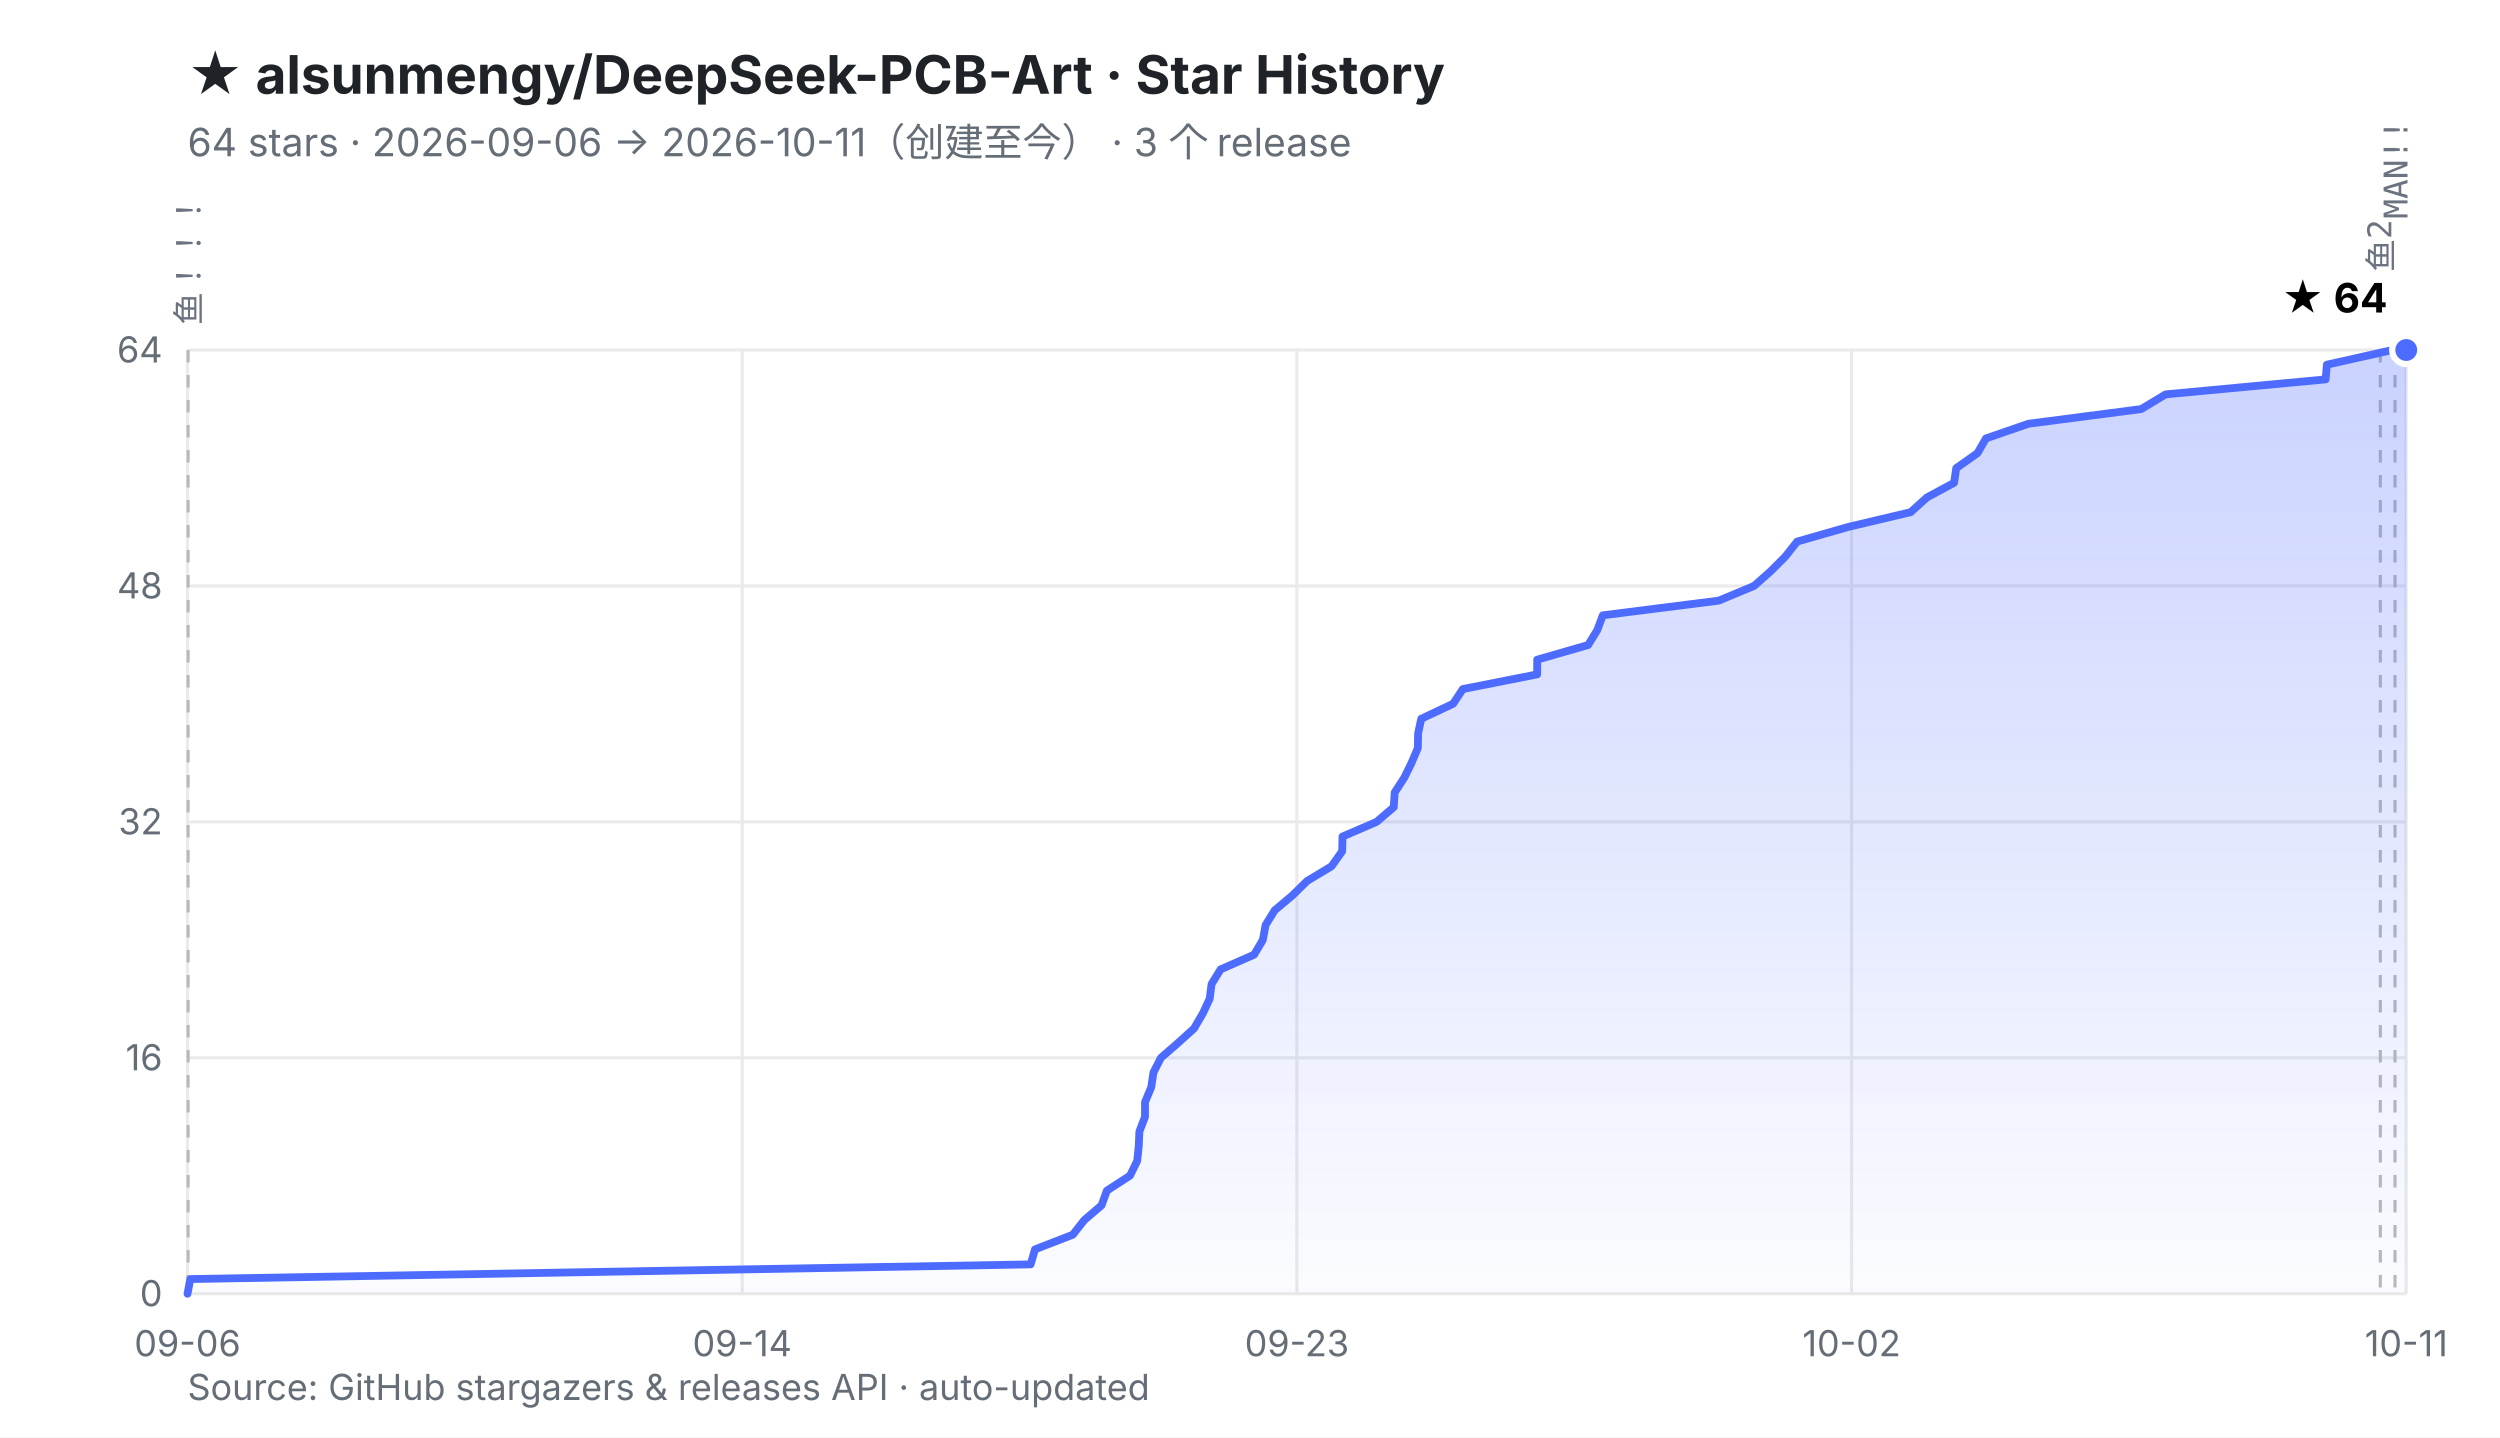
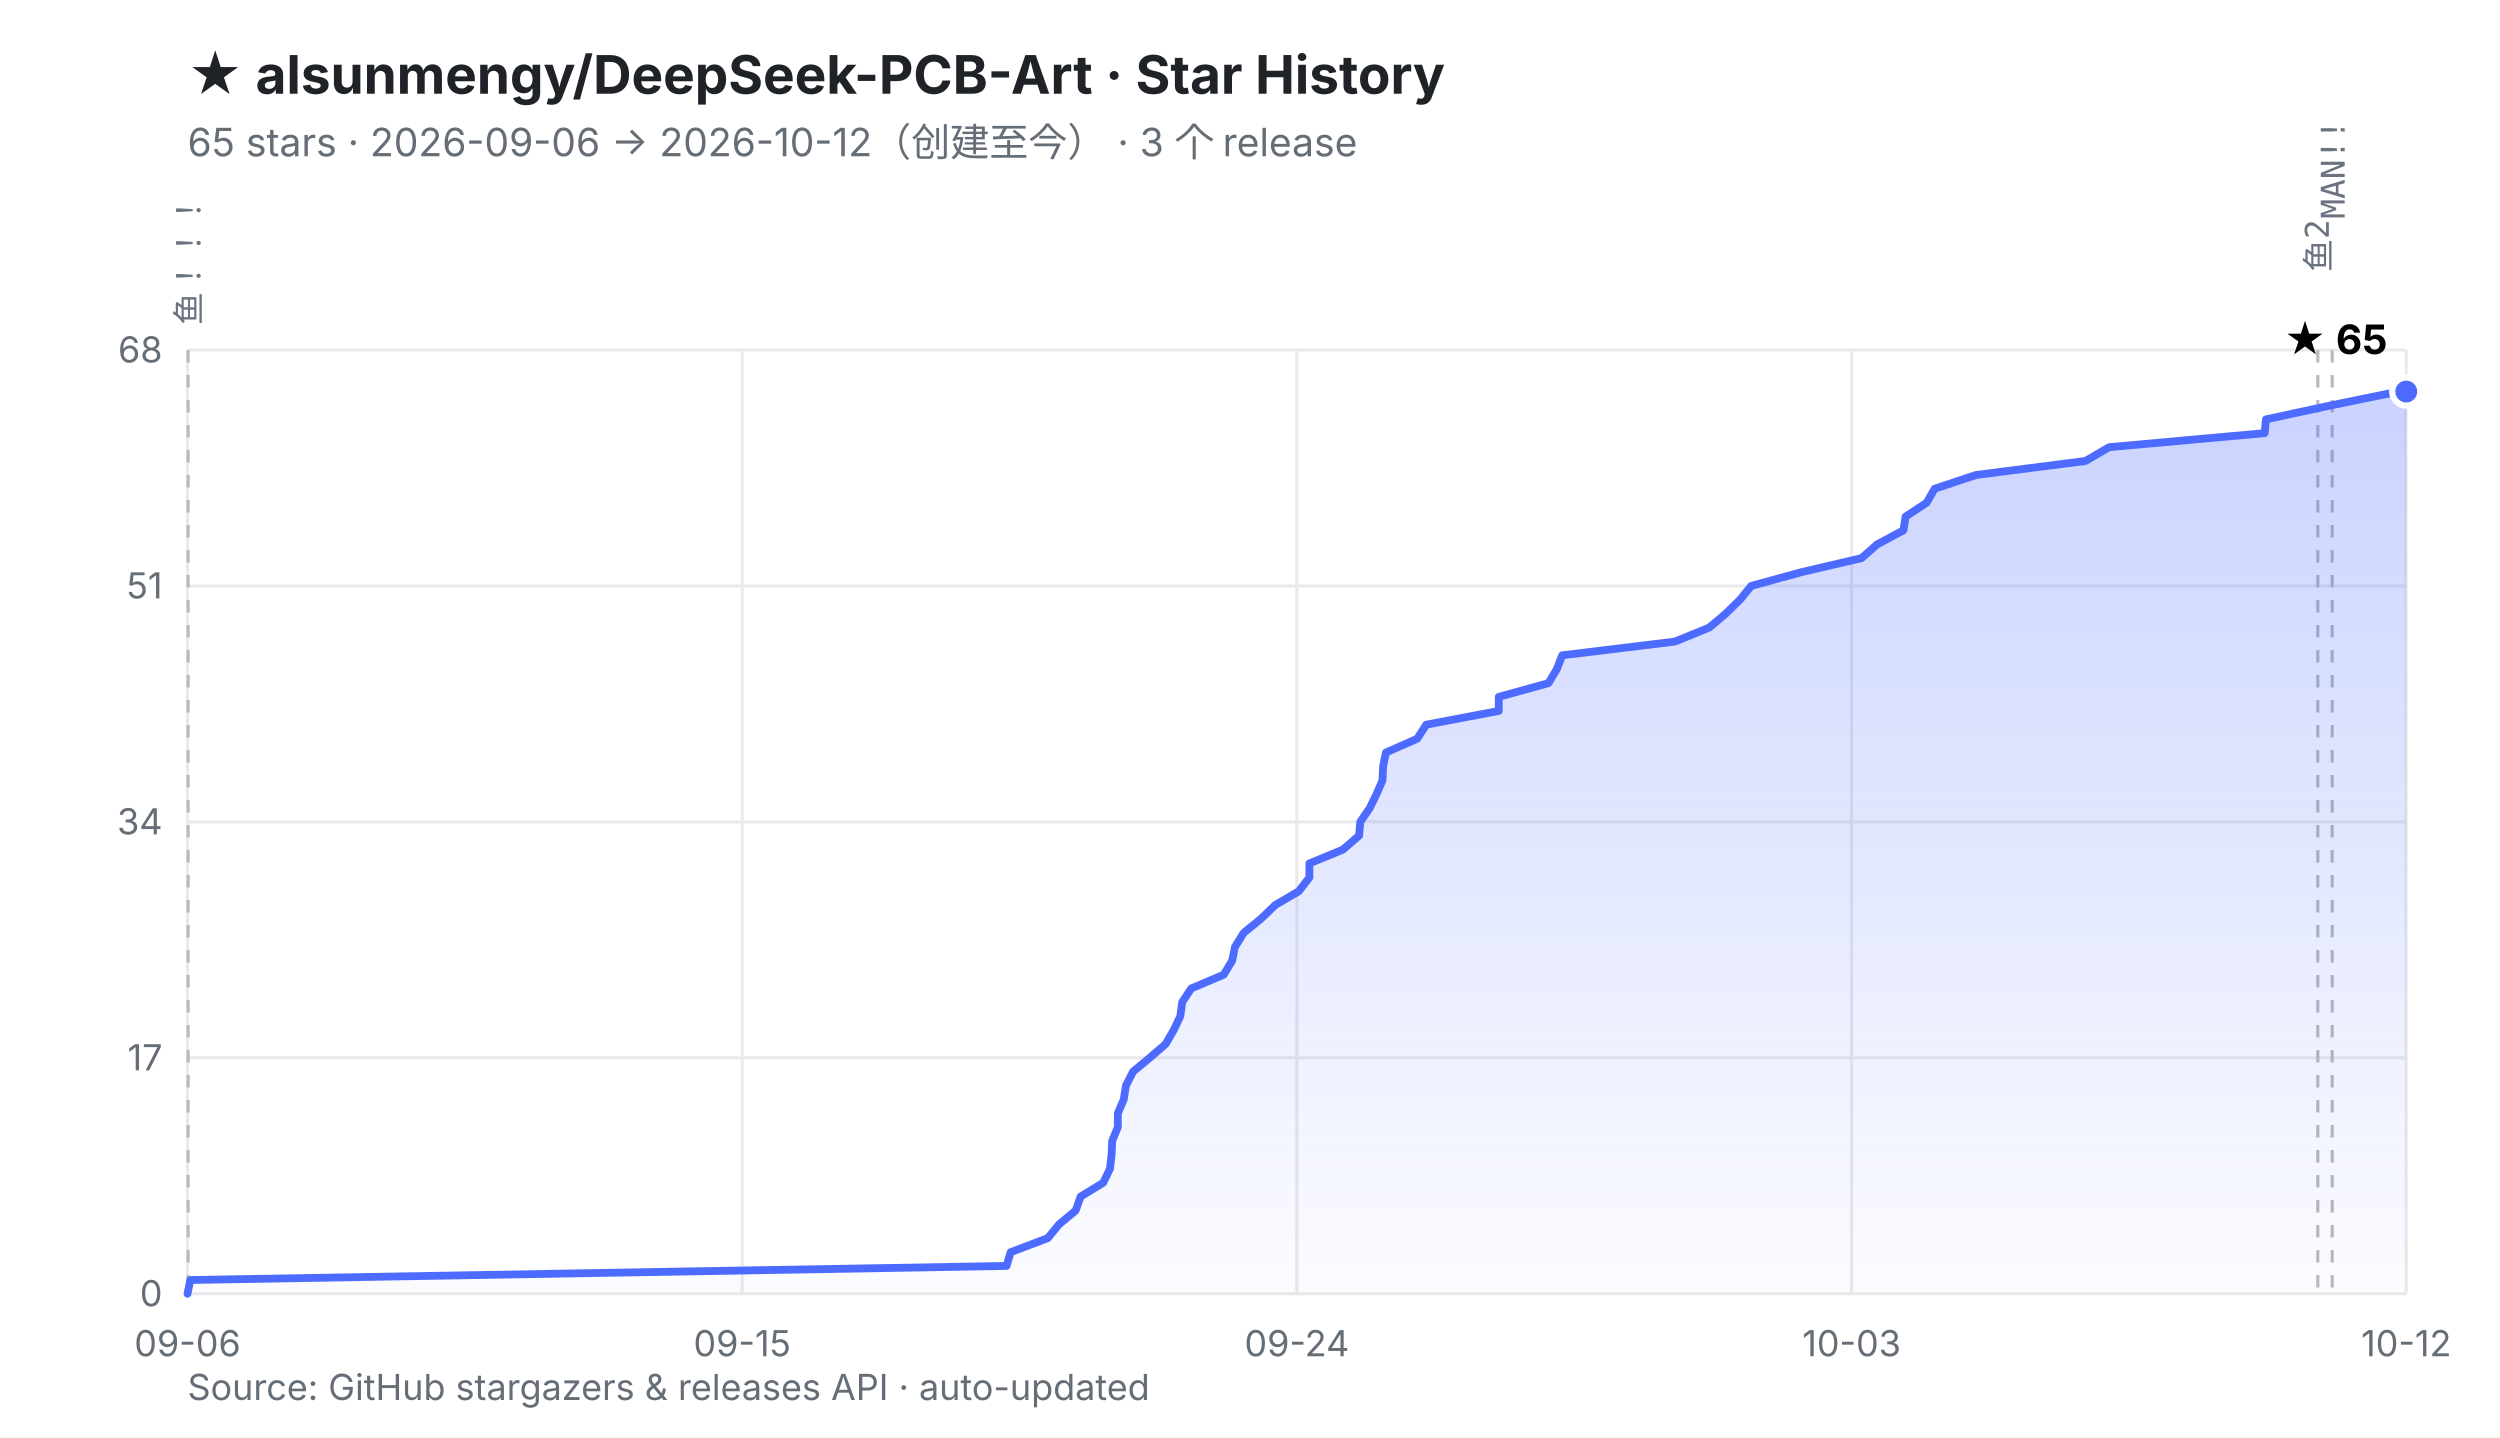
<svg xmlns="http://www.w3.org/2000/svg" viewBox="0 0 800 460" width="800" height="460" role="img" aria-labelledby="t d">
  <defs>
    <linearGradient id="fill" x1="0" y1="0" x2="0" y2="1">
      <stop offset="0%" stop-color="#4D6BFE" stop-opacity="0.30" />
      <stop offset="100%" stop-color="#4D6BFE" stop-opacity="0.02" />
    </linearGradient>
  </defs>
  <rect width="800" height="460" fill="#ffffff" />
  <style>
    .ttl{font:700 17px -apple-system,BlinkMacSystemFont,'Segoe UI','PingFang SC','Microsoft YaHei',sans-serif;fill:#1f2328}
    .sub{font:400 12.5px -apple-system,BlinkMacSystemFont,'Segoe UI','PingFang SC','Microsoft YaHei',sans-serif;fill:#656d76}
    .ax{font:400 11.5px -apple-system,BlinkMacSystemFont,'Segoe UI','PingFang SC',sans-serif;fill:#656d76}
    .val{font:700 13px -apple-system,BlinkMacSystemFont,'Segoe UI','PingFang SC',sans-serif;fill="#4D6BFE"}
    .rel{font:400 10.5px ui-monospace,SFMono-Regular,Menlo,monospace;fill:#6b7280}
  </style>
  <text x="60" y="30" class="ttl">★ alsunmengy/DeepSeek-PCB-Art · Star History</text>
-   <text x="60" y="50" class="sub">64 stars · 2026-09-06 → 2026-10-11（创建至今）  ·  3 个 release</text>
+   <text x="60" y="50" class="sub">65 stars · 2026-09-06 → 2026-10-12（创建至今）  ·  3 个 release</text>
  <line x1="60.0" y1="414.0" x2="770.0" y2="414.0" stroke="#eaeaea" stroke-width="1" />
  <line x1="60.0" y1="338.5" x2="770.0" y2="338.5" stroke="#eaeaea" stroke-width="1" />
  <line x1="60.0" y1="263.0" x2="770.0" y2="263.0" stroke="#eaeaea" stroke-width="1" />
  <line x1="60.0" y1="187.5" x2="770.0" y2="187.5" stroke="#eaeaea" stroke-width="1" />
  <line x1="60.0" y1="112.0" x2="770.0" y2="112.0" stroke="#eaeaea" stroke-width="1" />
  <line x1="60.0" y1="112.0" x2="60.0" y2="414.0" stroke="#eaeaea" stroke-width="1" />
  <line x1="237.5" y1="112.0" x2="237.5" y2="414.0" stroke="#eaeaea" stroke-width="1" />
  <line x1="415.0" y1="112.0" x2="415.0" y2="414.0" stroke="#eaeaea" stroke-width="1" />
  <line x1="592.5" y1="112.0" x2="592.5" y2="414.0" stroke="#eaeaea" stroke-width="1" />
  <line x1="770.0" y1="112.0" x2="770.0" y2="414.0" stroke="#eaeaea" stroke-width="1" />
  <line x1="60.2" y1="112.0" x2="60.2" y2="414.0" stroke="#b9b9b9" stroke-width="1" stroke-dasharray="4 4" />
-   <line x1="761.7" y1="112.0" x2="761.7" y2="414.0" stroke="#b9b9b9" stroke-width="1" stroke-dasharray="4 4" />
-   <line x1="766.4" y1="112.0" x2="766.4" y2="414.0" stroke="#b9b9b9" stroke-width="1" stroke-dasharray="4 4" />
+   <line x1="741.7" y1="112.0" x2="741.7" y2="414.0" stroke="#b9b9b9" stroke-width="1" stroke-dasharray="4 4" />
+   <line x1="746.3" y1="112.0" x2="746.3" y2="414.0" stroke="#b9b9b9" stroke-width="1" stroke-dasharray="4 4" />
  <text transform="translate(64.2,104.0) rotate(-90)" class="rel">鱼！！！</text>
-   <text transform="translate(765.7,87.0) rotate(-90)" class="rel">鱼2</text>
-   <text transform="translate(770.4,70.0) rotate(-90)" class="rel">MAN!!</text>
+   <text transform="translate(745.7,87.0) rotate(-90)" class="rel">鱼2</text>
+   <text transform="translate(750.3,70.0) rotate(-90)" class="rel">MAN!!</text>
  <text x="52.0" y="418.0" text-anchor="end" class="ax">0</text>
-   <text x="52.0" y="342.5" text-anchor="end" class="ax">16</text>
-   <text x="52.0" y="267.0" text-anchor="end" class="ax">32</text>
-   <text x="52.0" y="191.5" text-anchor="end" class="ax">48</text>
-   <text x="52.0" y="116.0" text-anchor="end" class="ax">64</text>
+   <text x="52.0" y="342.5" text-anchor="end" class="ax">17</text>
+   <text x="52.0" y="267.0" text-anchor="end" class="ax">34</text>
+   <text x="52.0" y="191.5" text-anchor="end" class="ax">51</text>
+   <text x="52.0" y="116.0" text-anchor="end" class="ax">68</text>
  <text x="60.0" y="434.0" text-anchor="middle" class="ax">09-06</text>
-   <text x="237.5" y="434.0" text-anchor="middle" class="ax">09-14</text>
-   <text x="415.0" y="434.0" text-anchor="middle" class="ax">09-23</text>
-   <text x="592.5" y="434.0" text-anchor="middle" class="ax">10-02</text>
-   <text x="770.0" y="434.0" text-anchor="middle" class="ax">10-11</text>
-   <polygon points="60.0,414.0 60.9,409.3 329.8,404.6 331.2,399.8 343.3,395.1 347.0,390.4 352.5,385.7 354.2,381.0 361.6,376.2 363.9,371.5 364.4,366.8 364.6,362.1 366.4,357.4 366.4,352.7 368.4,347.9 369.1,343.2 371.5,338.5 376.9,333.8 382.1,329.1 384.9,324.3 387.1,319.6 387.7,314.9 390.6,310.2 401.3,305.5 404.1,300.8 405.0,296.0 407.9,291.3 413.5,286.6 418.3,281.9 426.1,277.2 429.5,272.4 429.6,267.7 440.5,263.0 446.0,258.3 446.3,253.6 449.4,248.8 451.7,244.1 453.7,239.4 453.8,234.7 454.8,230.0 465.0,225.2 468.1,220.5 491.9,215.8 491.9,211.1 508.2,206.4 511.1,201.7 512.9,196.9 550.0,192.2 561.3,187.5 566.6,182.8 571.3,178.1 575.1,173.3 591.5,168.6 611.4,163.9 616.6,159.2 625.3,154.5 626.0,149.8 632.8,145.0 635.5,140.3 649.1,135.6 685.2,130.9 693.0,126.2 744.2,121.4 744.6,116.7 765.6,112.0 770.0,112.0 770.0,414.0 60.0,414.0" fill="url(#fill)" />
-   <polyline points="60.0,414.0 60.9,409.3 329.8,404.6 331.2,399.8 343.3,395.1 347.0,390.4 352.5,385.7 354.2,381.0 361.6,376.2 363.9,371.5 364.4,366.8 364.6,362.1 366.4,357.4 366.4,352.7 368.4,347.9 369.1,343.2 371.5,338.5 376.9,333.8 382.1,329.1 384.9,324.3 387.1,319.6 387.7,314.9 390.6,310.2 401.3,305.5 404.1,300.8 405.0,296.0 407.9,291.3 413.5,286.6 418.3,281.9 426.1,277.2 429.5,272.4 429.6,267.7 440.5,263.0 446.0,258.3 446.3,253.6 449.4,248.8 451.7,244.1 453.7,239.4 453.8,234.7 454.8,230.0 465.0,225.2 468.1,220.5 491.9,215.8 491.9,211.1 508.2,206.4 511.1,201.7 512.9,196.9 550.0,192.2 561.3,187.5 566.6,182.8 571.3,178.1 575.1,173.3 591.5,168.6 611.4,163.9 616.6,159.2 625.3,154.5 626.0,149.8 632.8,145.0 635.5,140.3 649.1,135.6 685.2,130.9 693.0,126.2 744.2,121.4 744.6,116.7 765.6,112.0 770.0,112.0" fill="none" stroke="#4D6BFE" stroke-width="2.5" stroke-linejoin="round" stroke-linecap="round" />
-   <circle cx="770.0" cy="112.0" r="4.5" fill="#4D6BFE" stroke="#ffffff" stroke-width="2" />
-   <text x="764.0" y="100.0" text-anchor="end" class="val">★ 64</text>
+   <text x="237.5" y="434.0" text-anchor="middle" class="ax">09-15</text>
+   <text x="415.0" y="434.0" text-anchor="middle" class="ax">09-24</text>
+   <text x="592.5" y="434.0" text-anchor="middle" class="ax">10-03</text>
+   <text x="770.0" y="434.0" text-anchor="middle" class="ax">10-12</text>
+   <polygon points="60.0,414.0 60.9,409.6 322.1,405.1 323.4,400.7 335.3,396.2 338.9,391.8 344.2,387.4 345.8,382.9 353.0,378.5 355.2,374.0 355.7,369.6 355.9,365.1 357.7,360.7 357.7,356.3 359.6,351.8 360.3,347.4 362.6,342.9 367.9,338.5 373.0,334.1 375.6,329.6 377.7,325.2 378.3,320.7 381.2,316.3 391.6,311.9 394.3,307.4 395.2,303.0 398.0,298.5 403.4,294.1 408.1,289.6 415.6,285.2 419.0,280.8 419.0,276.3 429.7,271.9 434.9,267.4 435.3,263.0 438.3,258.6 440.5,254.1 442.4,249.7 442.6,245.2 443.5,240.8 453.5,236.4 456.4,231.9 479.6,227.5 479.6,223.0 495.5,218.6 498.2,214.1 499.9,209.7 536.0,205.3 547.0,200.8 552.2,196.4 556.8,191.9 560.4,187.5 576.4,183.1 595.7,178.6 600.7,174.2 609.1,169.7 609.8,165.3 616.5,160.9 619.1,156.4 632.3,152.0 667.4,147.5 674.9,143.1 724.7,138.6 725.1,134.2 745.5,129.8 767.5,125.3 770.0,125.3 770.0,414.0 60.0,414.0" fill="url(#fill)" />
+   <polyline points="60.0,414.0 60.9,409.6 322.1,405.1 323.4,400.7 335.3,396.2 338.9,391.8 344.2,387.4 345.8,382.9 353.0,378.5 355.2,374.0 355.7,369.6 355.9,365.1 357.7,360.7 357.7,356.3 359.6,351.8 360.3,347.4 362.6,342.9 367.9,338.5 373.0,334.1 375.6,329.6 377.7,325.2 378.3,320.7 381.2,316.3 391.6,311.9 394.3,307.4 395.2,303.0 398.0,298.5 403.4,294.1 408.1,289.6 415.6,285.2 419.0,280.8 419.0,276.3 429.7,271.9 434.9,267.4 435.3,263.0 438.3,258.6 440.5,254.1 442.4,249.7 442.6,245.2 443.5,240.8 453.5,236.4 456.4,231.9 479.6,227.5 479.6,223.0 495.5,218.6 498.2,214.1 499.9,209.7 536.0,205.3 547.0,200.8 552.2,196.4 556.8,191.9 560.4,187.5 576.4,183.1 595.7,178.6 600.7,174.2 609.1,169.7 609.8,165.3 616.5,160.9 619.1,156.4 632.3,152.0 667.4,147.5 674.9,143.1 724.7,138.6 725.1,134.2 745.5,129.8 767.5,125.3 770.0,125.3" fill="none" stroke="#4D6BFE" stroke-width="2.5" stroke-linejoin="round" stroke-linecap="round" />
+   <circle cx="770.0" cy="125.3" r="4.5" fill="#4D6BFE" stroke="#ffffff" stroke-width="2" />
+   <text x="764.0" y="113.3" text-anchor="end" class="val">★ 65</text>
  <text x="60" y="448" class="ax">Source: GitHub stargazers &amp; releases API · auto-updated</text>
</svg>
